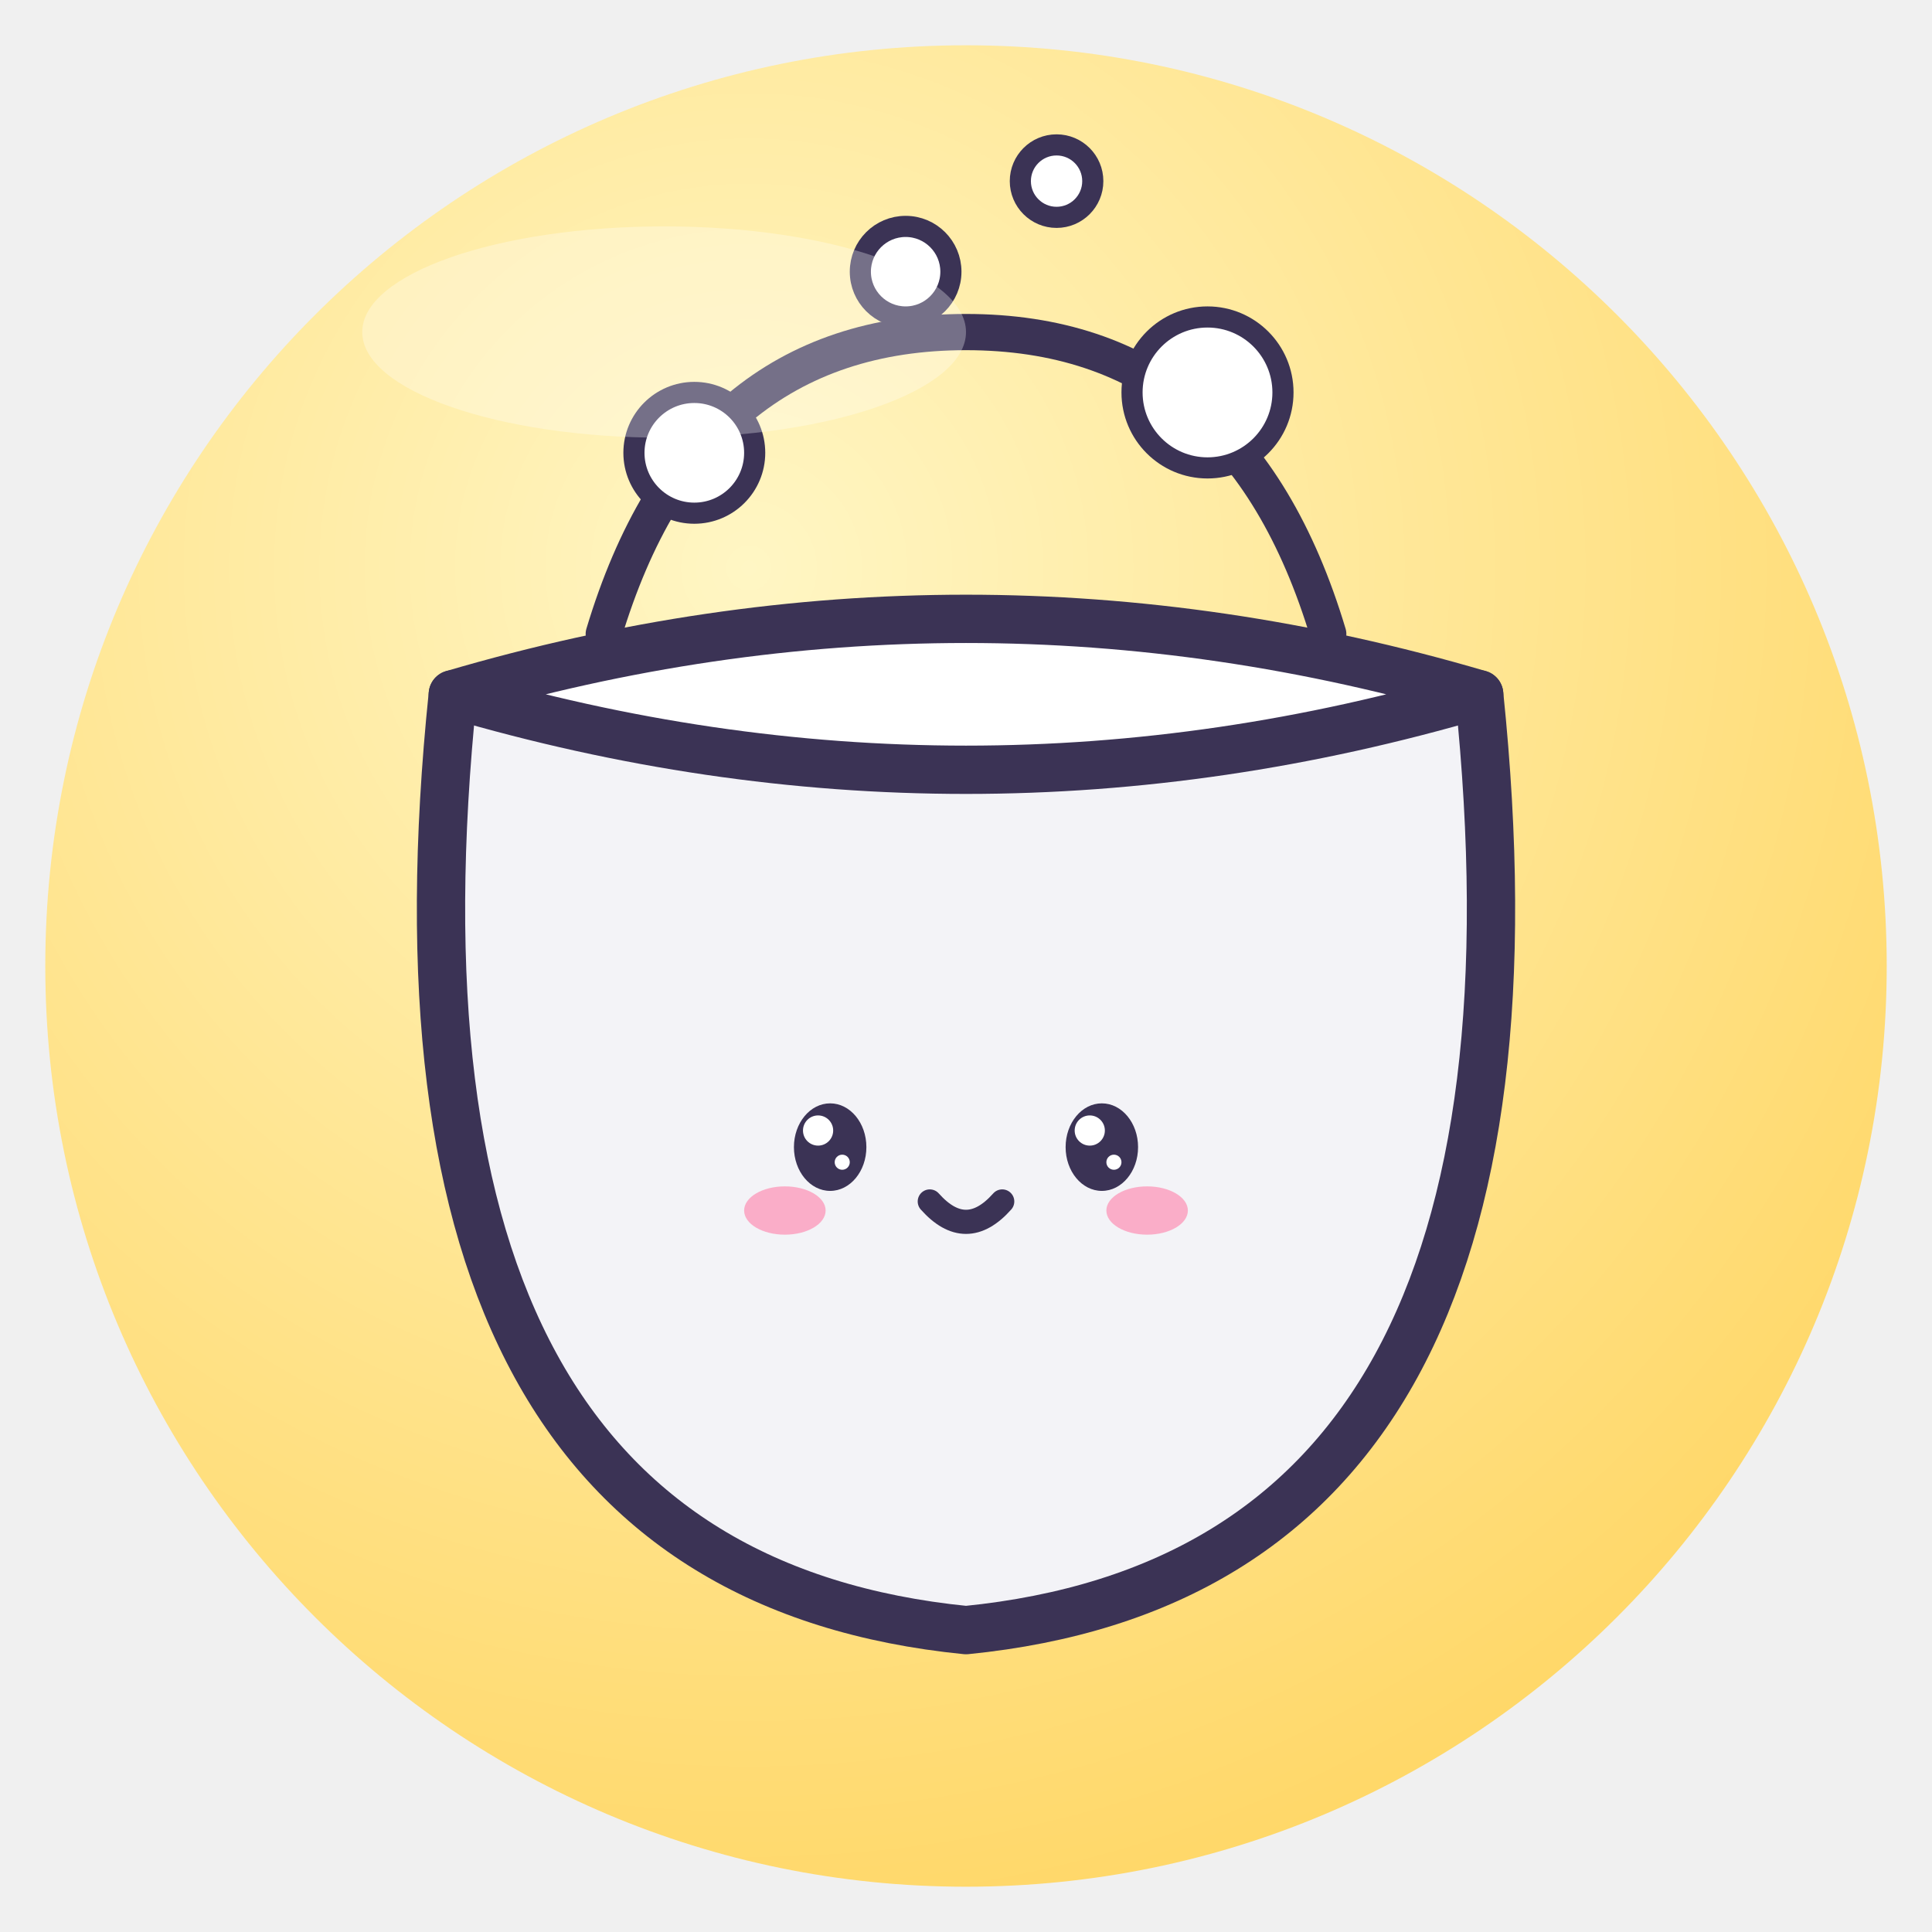
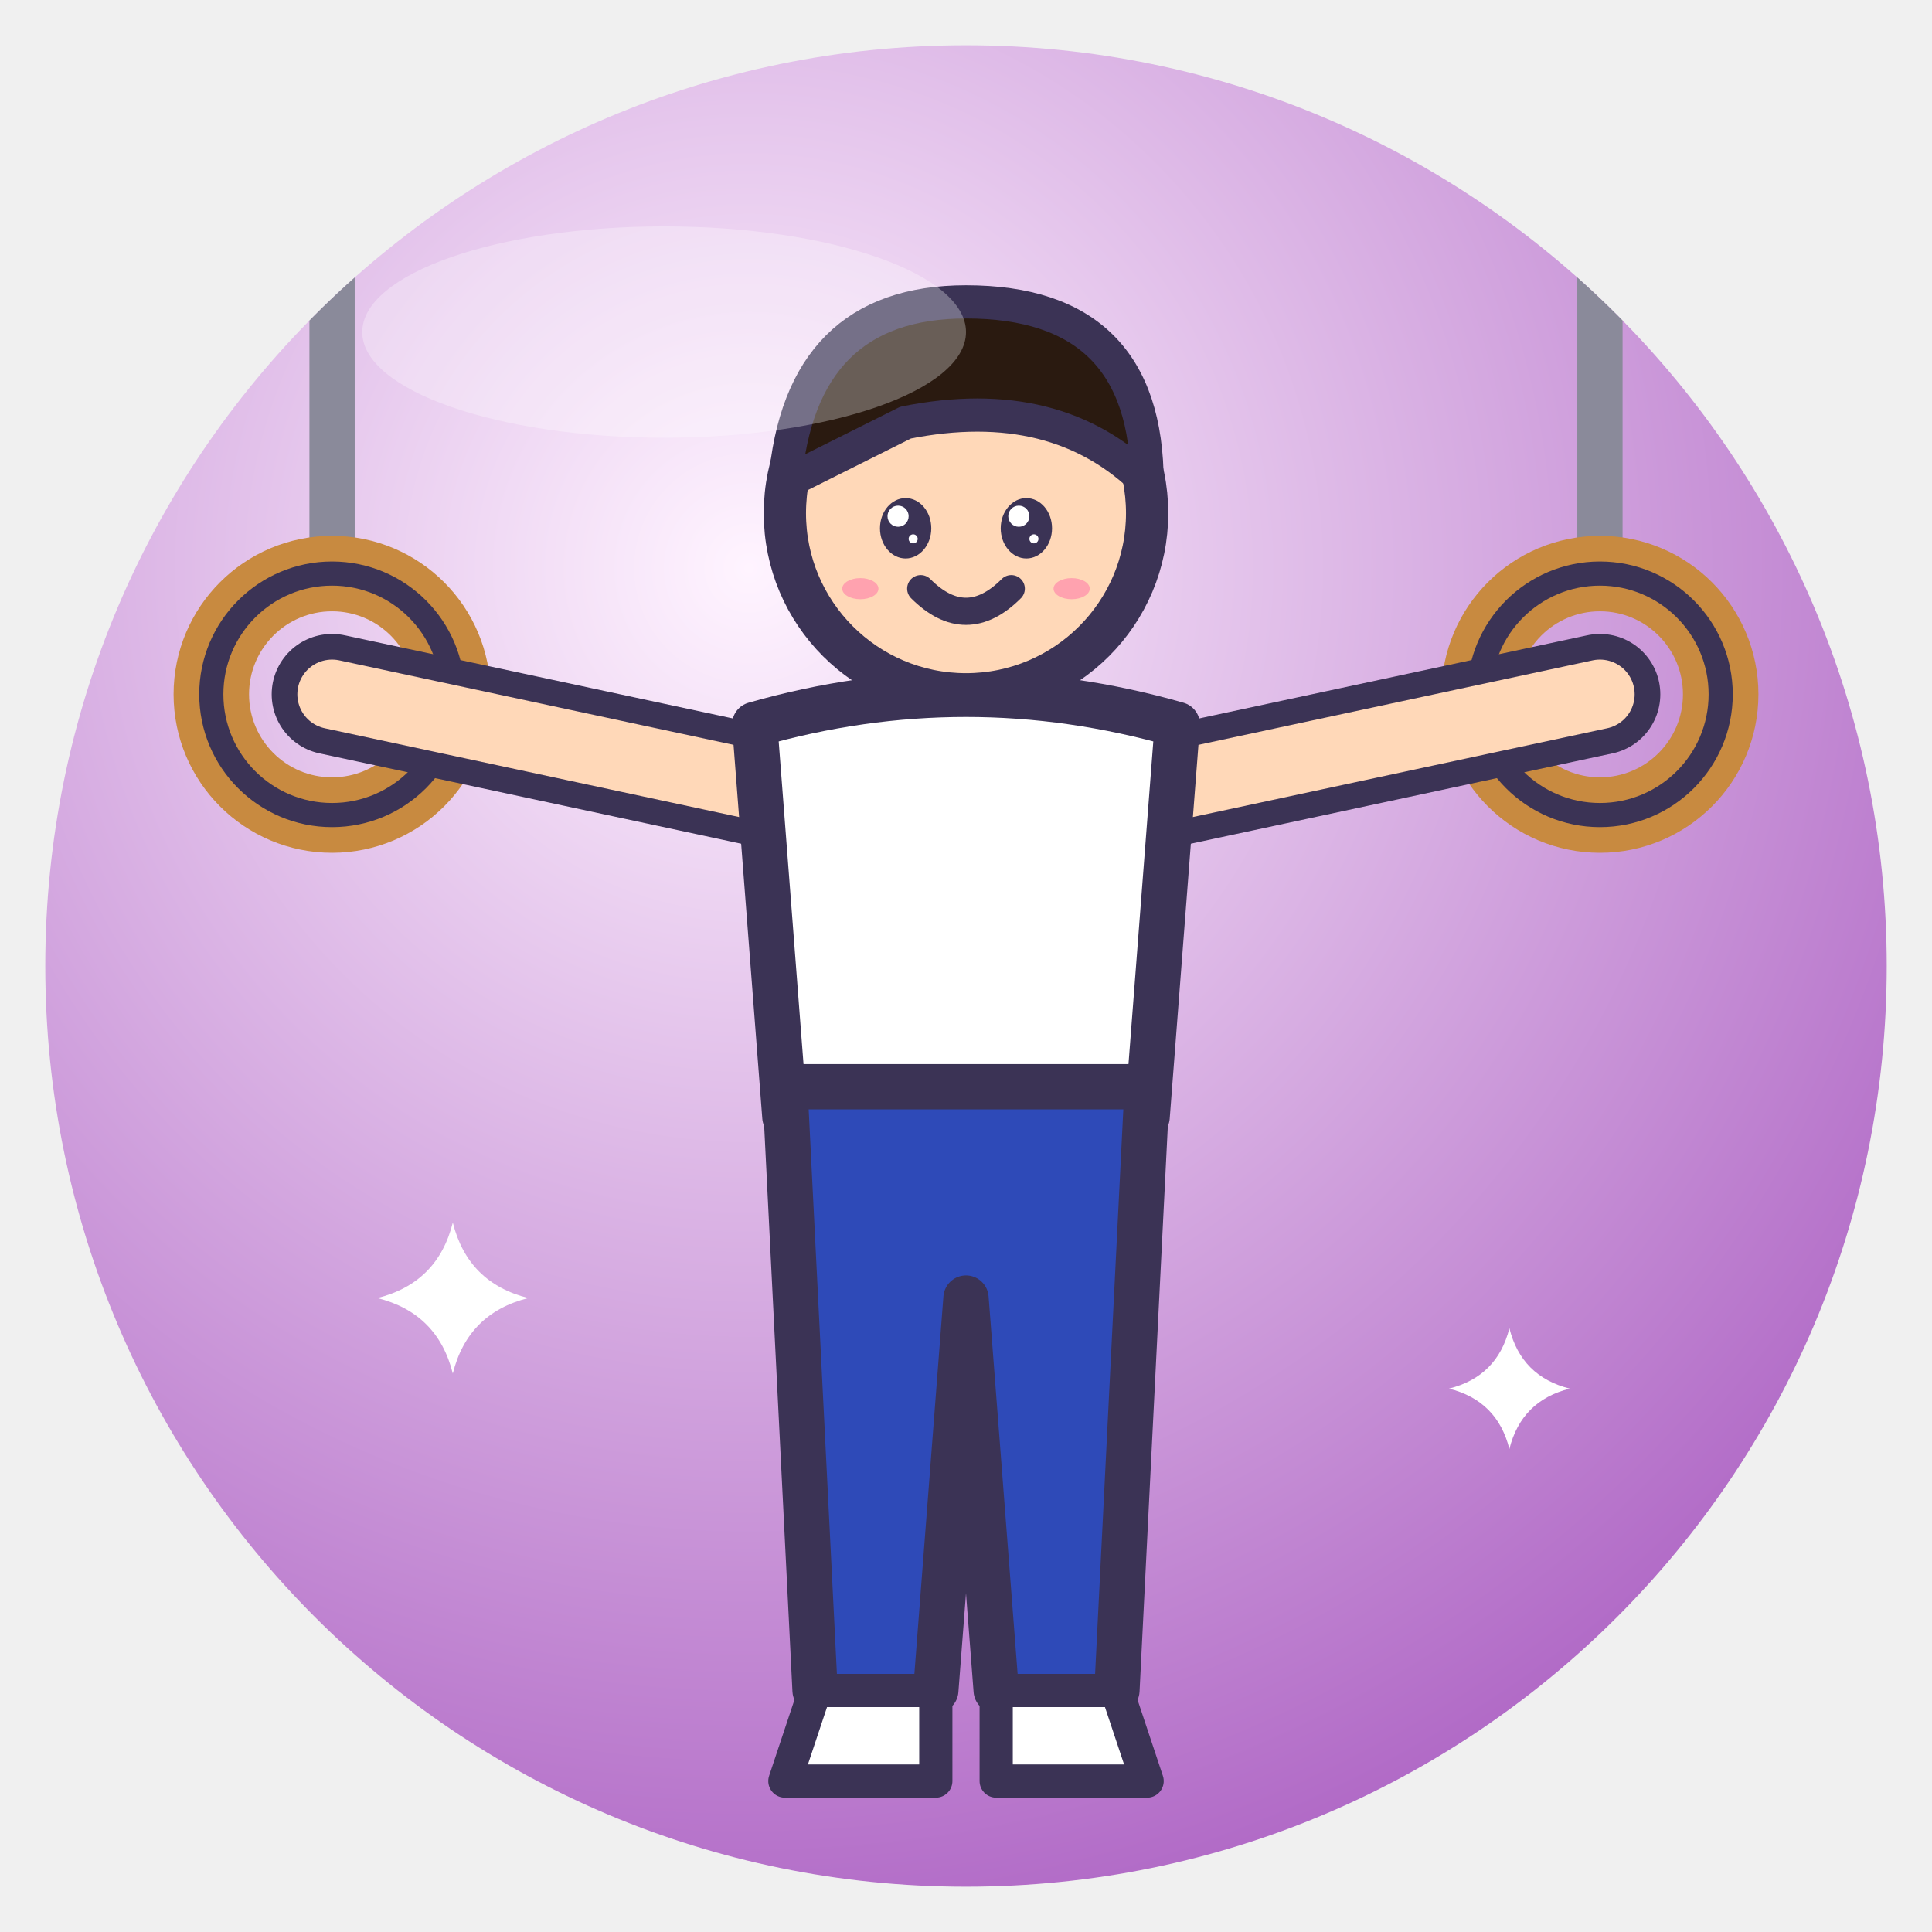
<svg xmlns="http://www.w3.org/2000/svg" viewBox="0 0 128 128" width="128" height="128">
  <defs>
    <radialGradient id="g" cx="38%" cy="28%" r="85%">
-       <stop offset="0" stop-color="#FFF6C4" />
-       <stop offset="1" stop-color="#FFD45E" />
+       <stop offset="0" stop-color="#FFF4FF" />
+       <stop offset="1" stop-color="#A85AC0" />
    </radialGradient>
    <clipPath id="c">
      <circle cx="64" cy="64" r="61" />
    </clipPath>
  </defs>
  <circle cx="64" cy="64" r="61" fill="url(#g)" />
  <g clip-path="url(#c)">
-     <path d="M30 46 Q24 104 64 108 Q104 104 98 46Z" fill="#F3F3F7" stroke="#3B3355" stroke-width="3.2" stroke-linejoin="round" stroke-linecap="round" />
-     <path d="M30 46 Q64 36 98 46 Q64 56 30 46Z" fill="#FFFFFF" stroke="#3B3355" stroke-width="3.2" stroke-linejoin="round" stroke-linecap="round" />
-     <path d="M40 42 Q46 22 64 22 Q82 22 88 42" fill="none" stroke="#3B3355" stroke-linejoin="round" stroke-linecap="round" stroke-width="2.4" />
-     <circle cx="46" cy="30" r="4" fill="#FFFFFF" stroke="#3B3355" stroke-linejoin="round" stroke-linecap="round" stroke-width="1.4" />
-     <circle cx="60" cy="18" r="3" fill="#FFFFFF" stroke="#3B3355" stroke-linejoin="round" stroke-linecap="round" stroke-width="1.4" />
-     <circle cx="80" cy="26" r="5" fill="#FFFFFF" stroke="#3B3355" stroke-linejoin="round" stroke-linecap="round" stroke-width="1.4" />
-     <circle cx="70" cy="12" r="2.4" fill="#FFFFFF" stroke="#3B3355" stroke-linejoin="round" stroke-linecap="round" stroke-width="1.4" />
-     <ellipse cx="55" cy="76" rx="2.4" ry="2.9" fill="#3B3355" />
-     <circle cx="54.2" cy="74.9" r="1.0" fill="#fff" />
-     <circle cx="55.8" cy="77.0" r="0.5" fill="#fff" />
-     <ellipse cx="73" cy="76" rx="2.4" ry="2.9" fill="#3B3355" />
-     <circle cx="72.2" cy="74.9" r="1.0" fill="#fff" />
-     <circle cx="73.8" cy="77.0" r="0.5" fill="#fff" />
-     <ellipse cx="52.0" cy="80.2" rx="2.7" ry="1.6" fill="#FF7FA8" opacity=".6" />
-     <ellipse cx="76.0" cy="80.2" rx="2.7" ry="1.6" fill="#FF7FA8" opacity=".6" />
-     <path d="M61.6 79.6 Q64 82.3 66.4 79.6" fill="none" stroke="#3B3355" stroke-linejoin="round" stroke-linecap="round" stroke-width="1.6" />
+     <path d="M22 -4 V40 M106 -4 V40" stroke="#8A8A9A" stroke-width="3" />
+     <circle cx="22" cy="46" r="8" fill="none" stroke="#C88A40" stroke-width="5" />
+     <circle cx="22" cy="46" r="8" fill="none" stroke="#3B3355" stroke-linejoin="round" stroke-linecap="round" stroke-width="1.6" />
+     <circle cx="106" cy="46" r="8" fill="none" stroke="#C88A40" stroke-width="5" />
+     <circle cx="106" cy="46" r="8" fill="none" stroke="#3B3355" stroke-linejoin="round" stroke-linecap="round" stroke-width="1.6" />
+     <path d="M50 52 L22 46" fill="none" stroke="#3B3355" stroke-linejoin="round" stroke-linecap="round" stroke-width="8" />
+     <path d="M50 52 L22 46" fill="none" stroke="#FFD8B8" stroke-width="4.6" stroke-linecap="round" />
+     <path d="M78 52 L106 46" fill="none" stroke="#3B3355" stroke-linejoin="round" stroke-linecap="round" stroke-width="8" />
+     <path d="M78 52 L106 46" fill="none" stroke="#FFD8B8" stroke-width="4.6" stroke-linecap="round" />
+     <path d="M50 48 Q64 44 78 48 L76 74 H52Z" fill="#fff" stroke="#3B3355" stroke-linejoin="round" stroke-linecap="round" stroke-width="3" />
+     <path d="M52 72 H76 L74 112 Q70 116 66 112 L64 86 L62 112 Q58 116 54 112Z" fill="#2E4AB8" stroke="#3B3355" stroke-linejoin="round" stroke-linecap="round" stroke-width="3" />
+     <path d="M54 112 H62 V118 H52Z M66 112 H74 L76 118 H66Z" fill="#fff" stroke="#3B3355" stroke-linejoin="round" stroke-linecap="round" stroke-width="2.2" />
+     <circle cx="64" cy="34" r="12" fill="#FFD8B8" stroke="#3B3355" stroke-linejoin="round" stroke-linecap="round" stroke-width="2.8" />
+     <ellipse cx="60" cy="35" rx="1.7" ry="2.0" fill="#3B3355" />
+     <circle cx="59.5" cy="34.2" r="0.7" fill="#fff" />
+     <circle cx="60.5" cy="35.7" r="0.3" fill="#fff" />
+     <ellipse cx="68" cy="35" rx="1.7" ry="2.0" fill="#3B3355" />
+     <circle cx="67.5" cy="34.2" r="0.7" fill="#fff" />
+     <circle cx="68.5" cy="35.7" r="0.3" fill="#fff" />
+     <path d="M61 39 Q64 42 67 39" fill="none" stroke="#3B3355" stroke-linejoin="round" stroke-linecap="round" stroke-width="1.8" />
+     <ellipse cx="57" cy="39" rx="1.2" ry="0.7" fill="#FF7FA8" opacity=".6" />
+     <ellipse cx="71" cy="39" rx="1.2" ry="0.7" fill="#FF7FA8" opacity=".6" />
+     <path d="M52 32 Q53 20 64 20 Q76 20 76 32 Q70 26 60 28Z" fill="#2A1A10" stroke="#3B3355" stroke-linejoin="round" stroke-linecap="round" stroke-width="2.2" />
+     <path d="M30 81 Q31.0 85.0 35 86 Q31.0 87.0 30 91 Q29.0 87.0 25 86 Q29.0 85.0 30 81Z" fill="#fff" />
+     <path d="M100 88 Q100.8 91.2 104 92 Q100.8 92.8 100 96 Q99.2 92.8 96 92 Q99.2 91.2 100 88Z" fill="#fff" />
  </g>
  <ellipse cx="44" cy="22" rx="20" ry="7" fill="#fff" opacity=".3" />
</svg>
